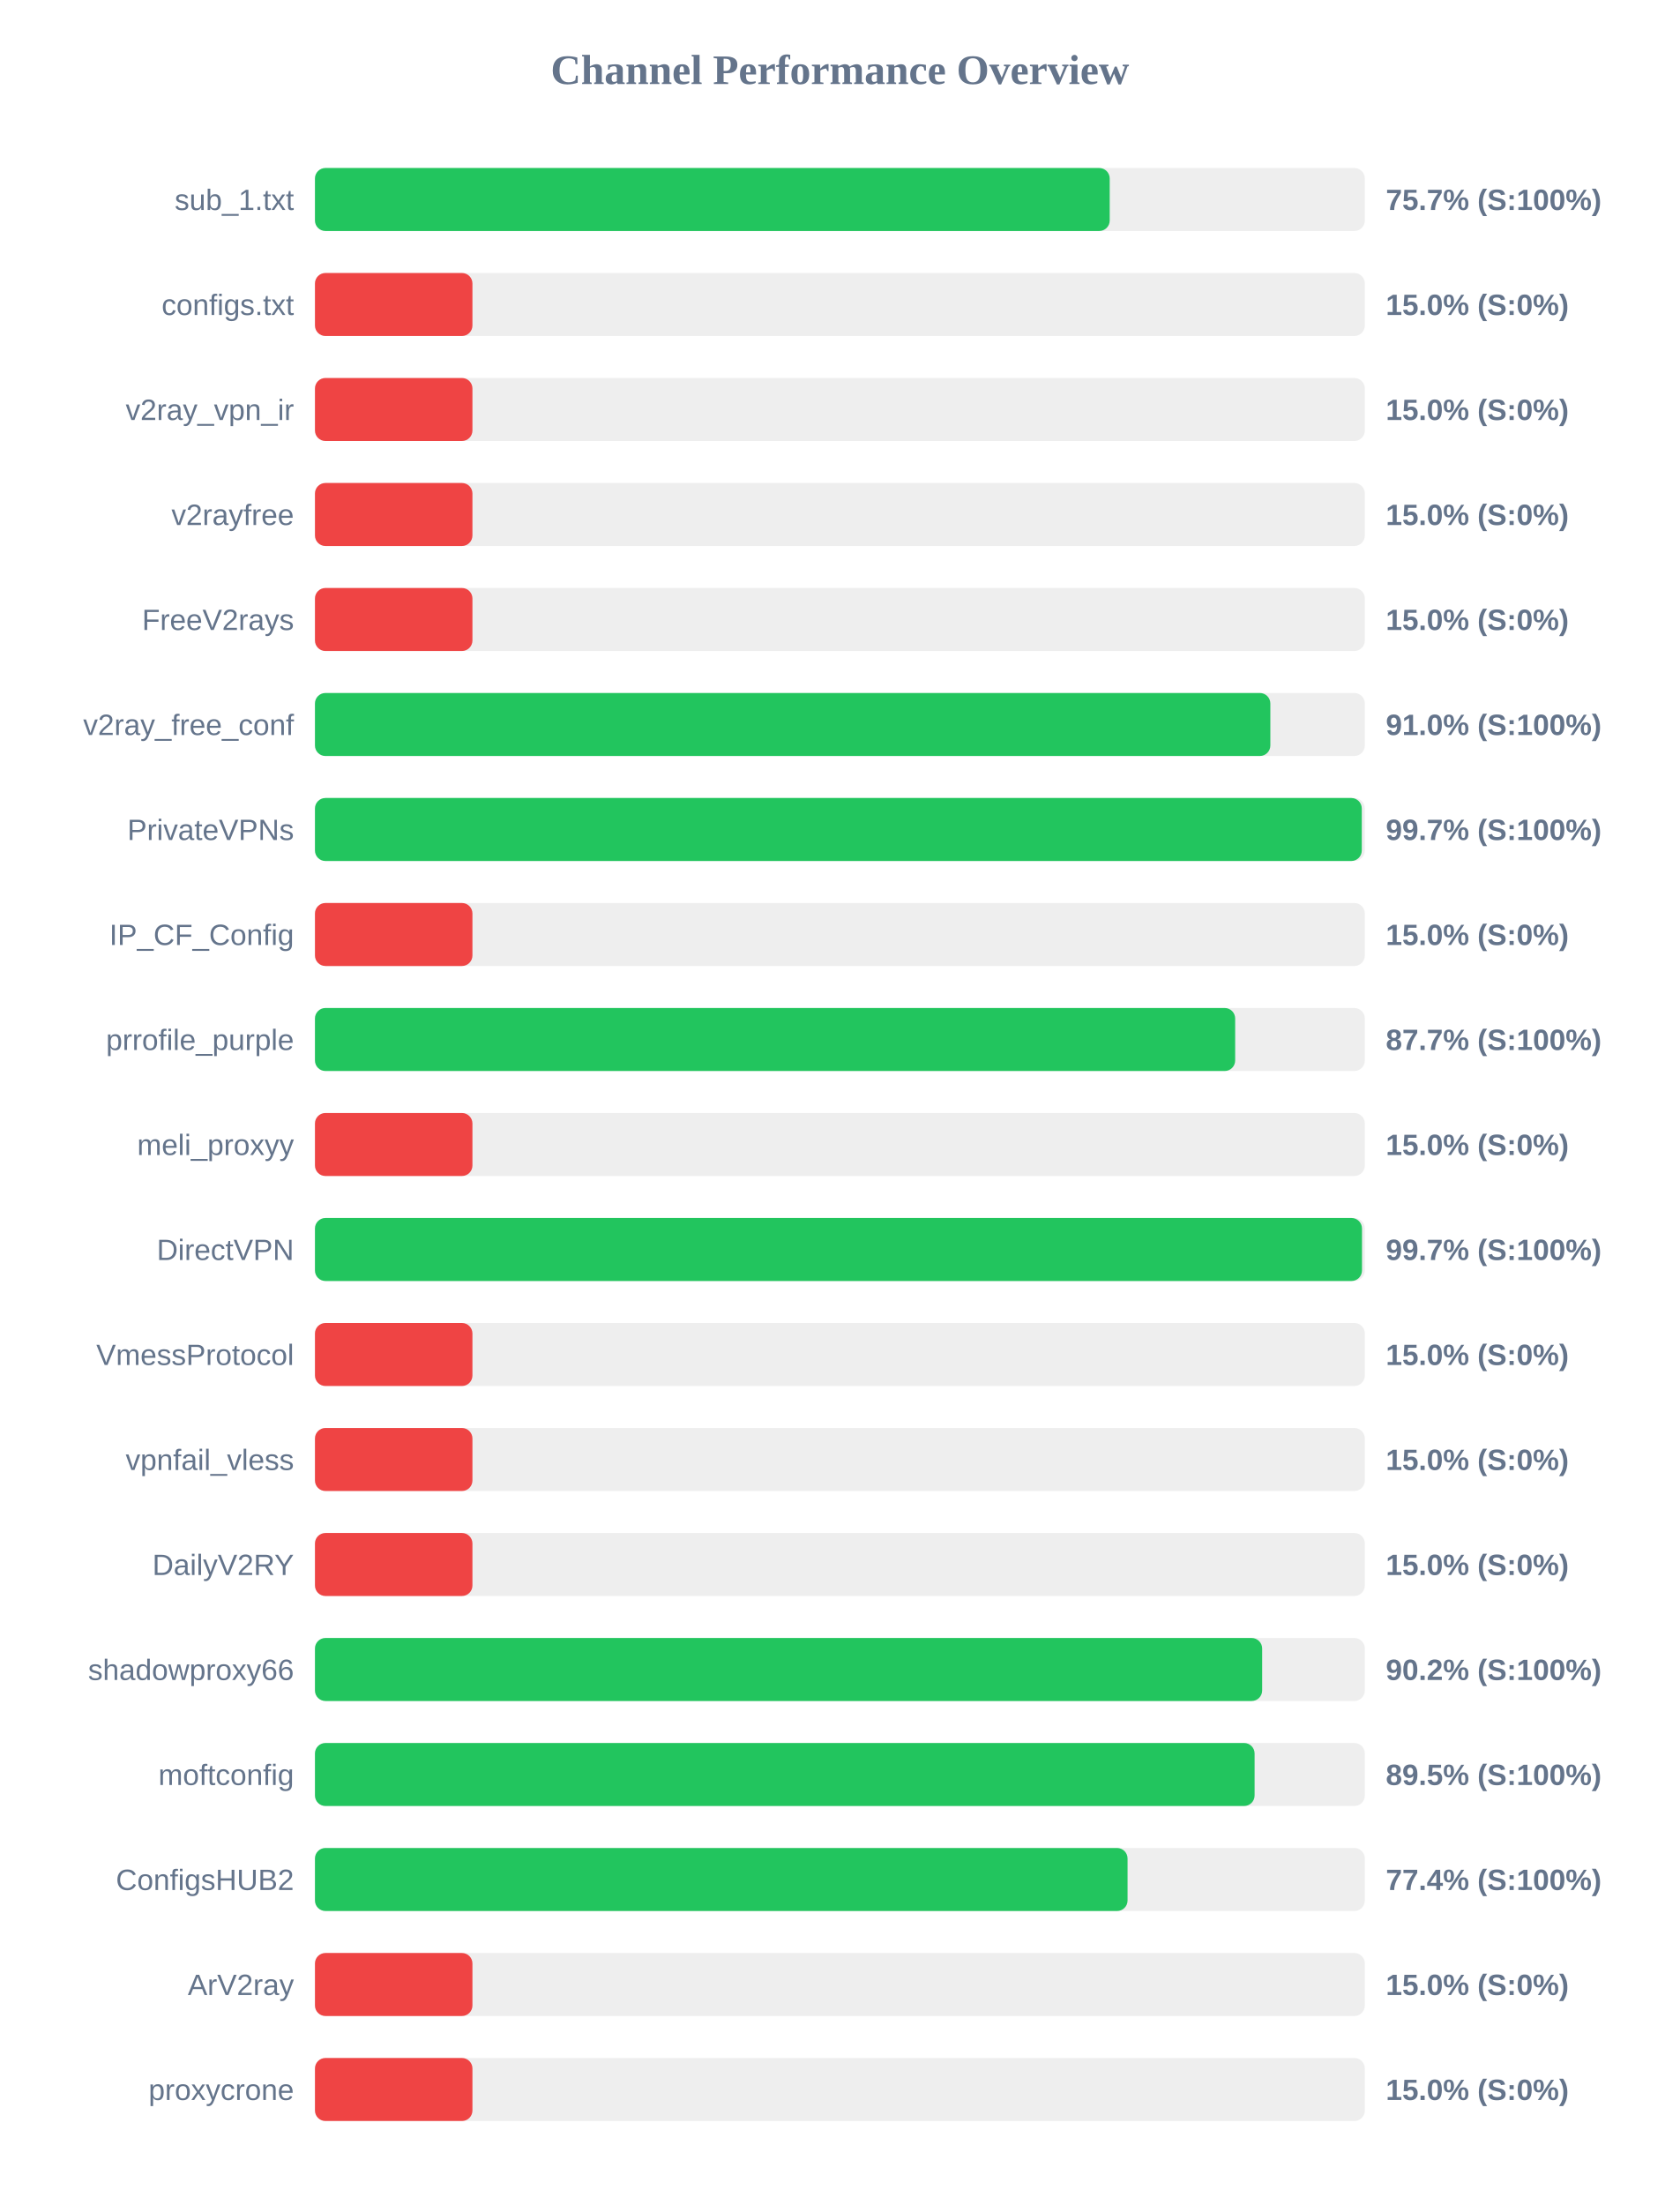
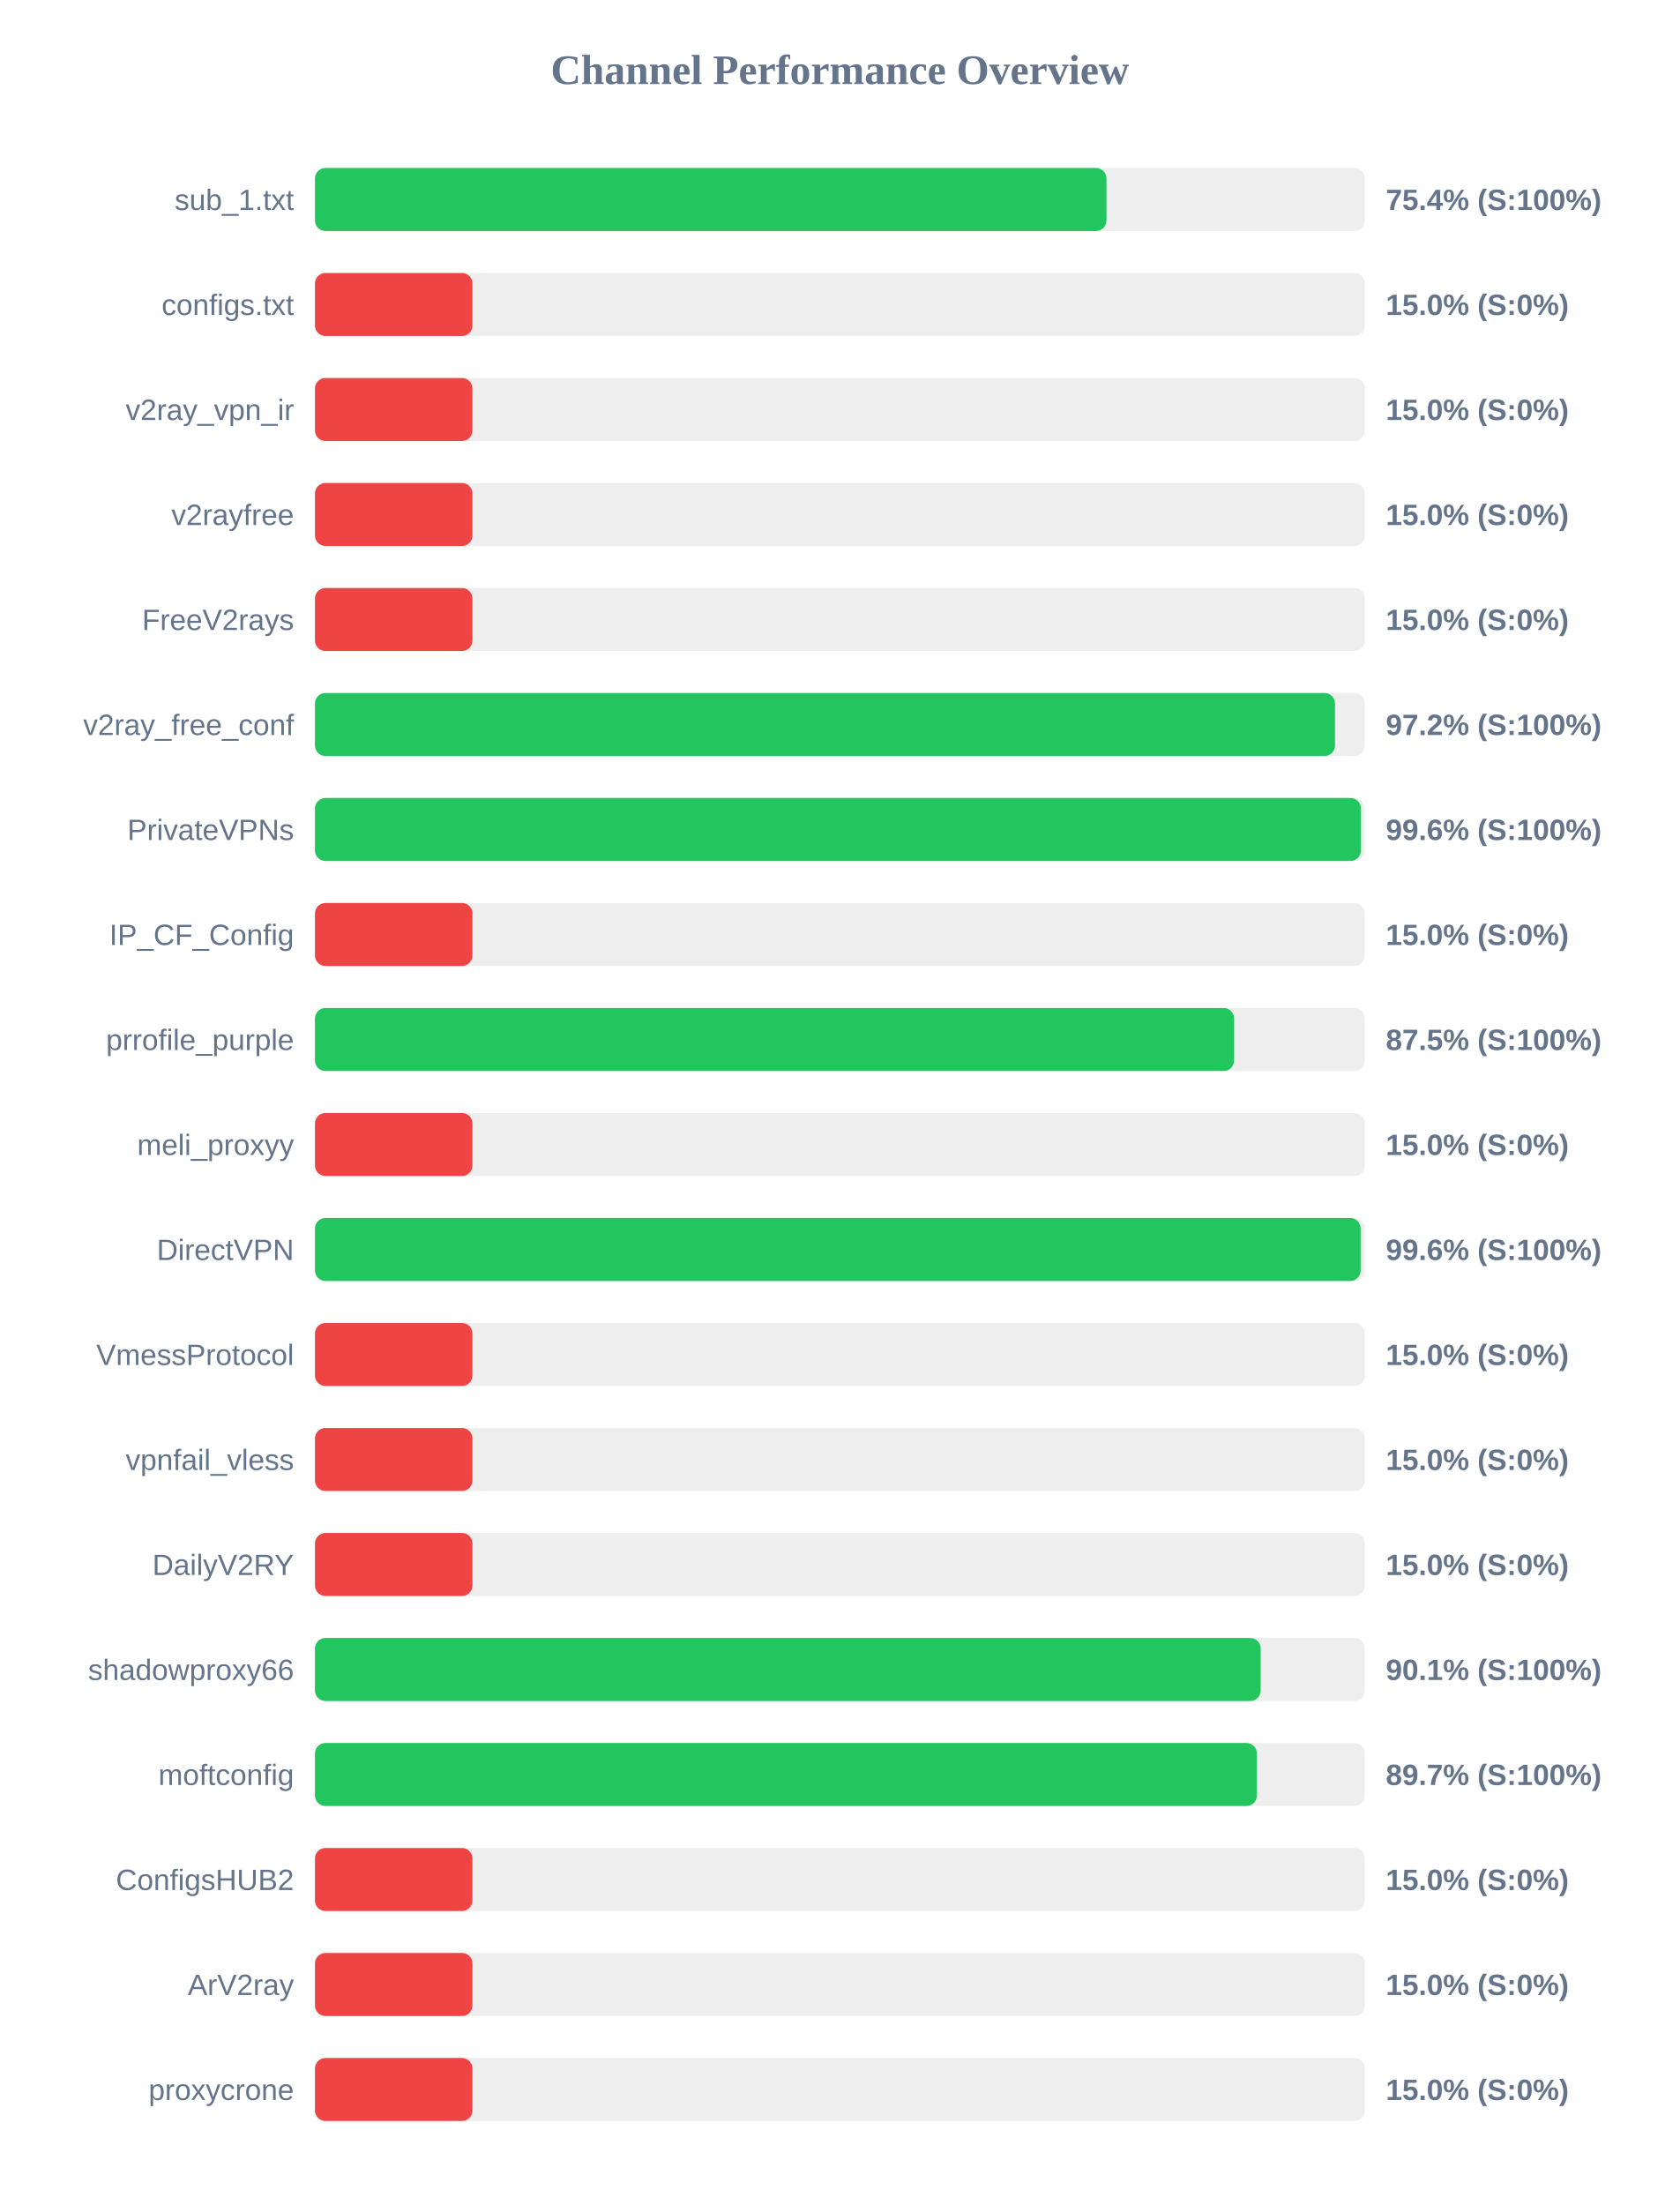
<svg xmlns="http://www.w3.org/2000/svg" width="800" height="1050" version="1.1">
  <style>
        .row { font: 14px Arial; fill: #64748b; }
        .score { font: bold 14px Arial; fill: #64748b; }
    </style>
  <text x="400" y="40" text-anchor="middle" font-size="20px" font-weight="bold" fill="#64748b">Channel Performance Overview</text>
  <rect x="150" y="80" width="500" height="30" fill="#eee" rx="5" />
-   <rect x="150" y="80" width="378.5" height="30" fill="#22c55e" rx="5" />
+   <rect x="150" y="80" width="376.95" height="30" fill="#22c55e" rx="5" />
  <text x="140" y="100" text-anchor="end" class="row">sub_1.txt</text>
-   <text x="660" y="100" text-anchor="start" class="score">75.7% (S:100%)</text>
+   <text x="660" y="100" text-anchor="start" class="score">75.4% (S:100%)</text>
  <rect x="150" y="130" width="500" height="30" fill="#eee" rx="5" />
  <rect x="150" y="130" width="75.0" height="30" fill="#ef4444" rx="5" />
  <text x="140" y="150" text-anchor="end" class="row">configs.txt</text>
  <text x="660" y="150" text-anchor="start" class="score">15.0% (S:0%)</text>
  <rect x="150" y="180" width="500" height="30" fill="#eee" rx="5" />
  <rect x="150" y="180" width="75.0" height="30" fill="#ef4444" rx="5" />
  <text x="140" y="200" text-anchor="end" class="row">v2ray_vpn_ir</text>
  <text x="660" y="200" text-anchor="start" class="score">15.0% (S:0%)</text>
  <rect x="150" y="230" width="500" height="30" fill="#eee" rx="5" />
  <rect x="150" y="230" width="75.0" height="30" fill="#ef4444" rx="5" />
  <text x="140" y="250" text-anchor="end" class="row">v2rayfree</text>
  <text x="660" y="250" text-anchor="start" class="score">15.0% (S:0%)</text>
  <rect x="150" y="280" width="500" height="30" fill="#eee" rx="5" />
  <rect x="150" y="280" width="75.0" height="30" fill="#ef4444" rx="5" />
  <text x="140" y="300" text-anchor="end" class="row">FreeV2rays</text>
  <text x="660" y="300" text-anchor="start" class="score">15.0% (S:0%)</text>
  <rect x="150" y="330" width="500" height="30" fill="#eee" rx="5" />
-   <rect x="150" y="330" width="455.0" height="30" fill="#22c55e" rx="5" />
+   <rect x="150" y="330" width="485.8" height="30" fill="#22c55e" rx="5" />
  <text x="140" y="350" text-anchor="end" class="row">v2ray_free_conf</text>
-   <text x="660" y="350" text-anchor="start" class="score">91.0% (S:100%)</text>
+   <text x="660" y="350" text-anchor="start" class="score">97.2% (S:100%)</text>
  <rect x="150" y="380" width="500" height="30" fill="#eee" rx="5" />
-   <rect x="150" y="380" width="498.55" height="30" fill="#22c55e" rx="5" />
+   <rect x="150" y="380" width="498.15" height="30" fill="#22c55e" rx="5" />
  <text x="140" y="400" text-anchor="end" class="row">PrivateVPNs</text>
-   <text x="660" y="400" text-anchor="start" class="score">99.7% (S:100%)</text>
+   <text x="660" y="400" text-anchor="start" class="score">99.6% (S:100%)</text>
  <rect x="150" y="430" width="500" height="30" fill="#eee" rx="5" />
  <rect x="150" y="430" width="75.0" height="30" fill="#ef4444" rx="5" />
  <text x="140" y="450" text-anchor="end" class="row">IP_CF_Config</text>
  <text x="660" y="450" text-anchor="start" class="score">15.0% (S:0%)</text>
  <rect x="150" y="480" width="500" height="30" fill="#eee" rx="5" />
-   <rect x="150" y="480" width="438.25" height="30" fill="#22c55e" rx="5" />
+   <rect x="150" y="480" width="437.75" height="30" fill="#22c55e" rx="5" />
  <text x="140" y="500" text-anchor="end" class="row">prrofile_purple</text>
-   <text x="660" y="500" text-anchor="start" class="score">87.7% (S:100%)</text>
+   <text x="660" y="500" text-anchor="start" class="score">87.5% (S:100%)</text>
  <rect x="150" y="530" width="500" height="30" fill="#eee" rx="5" />
  <rect x="150" y="530" width="75.0" height="30" fill="#ef4444" rx="5" />
  <text x="140" y="550" text-anchor="end" class="row">meli_proxyy</text>
  <text x="660" y="550" text-anchor="start" class="score">15.0% (S:0%)</text>
  <rect x="150" y="580" width="500" height="30" fill="#eee" rx="5" />
-   <rect x="150" y="580" width="498.65" height="30" fill="#22c55e" rx="5" />
+   <rect x="150" y="580" width="498.0" height="30" fill="#22c55e" rx="5" />
  <text x="140" y="600" text-anchor="end" class="row">DirectVPN</text>
-   <text x="660" y="600" text-anchor="start" class="score">99.7% (S:100%)</text>
+   <text x="660" y="600" text-anchor="start" class="score">99.6% (S:100%)</text>
  <rect x="150" y="630" width="500" height="30" fill="#eee" rx="5" />
  <rect x="150" y="630" width="75.0" height="30" fill="#ef4444" rx="5" />
  <text x="140" y="650" text-anchor="end" class="row">VmessProtocol</text>
  <text x="660" y="650" text-anchor="start" class="score">15.0% (S:0%)</text>
  <rect x="150" y="680" width="500" height="30" fill="#eee" rx="5" />
  <rect x="150" y="680" width="75.0" height="30" fill="#ef4444" rx="5" />
  <text x="140" y="700" text-anchor="end" class="row">vpnfail_vless</text>
  <text x="660" y="700" text-anchor="start" class="score">15.0% (S:0%)</text>
  <rect x="150" y="730" width="500" height="30" fill="#eee" rx="5" />
  <rect x="150" y="730" width="75.0" height="30" fill="#ef4444" rx="5" />
  <text x="140" y="750" text-anchor="end" class="row">DailyV2RY</text>
  <text x="660" y="750" text-anchor="start" class="score">15.0% (S:0%)</text>
  <rect x="150" y="780" width="500" height="30" fill="#eee" rx="5" />
-   <rect x="150" y="780" width="451.1" height="30" fill="#22c55e" rx="5" />
+   <rect x="150" y="780" width="450.4" height="30" fill="#22c55e" rx="5" />
  <text x="140" y="800" text-anchor="end" class="row">shadowproxy66</text>
-   <text x="660" y="800" text-anchor="start" class="score">90.2% (S:100%)</text>
+   <text x="660" y="800" text-anchor="start" class="score">90.1% (S:100%)</text>
  <rect x="150" y="830" width="500" height="30" fill="#eee" rx="5" />
-   <rect x="150" y="830" width="447.5" height="30" fill="#22c55e" rx="5" />
+   <rect x="150" y="830" width="448.6" height="30" fill="#22c55e" rx="5" />
  <text x="140" y="850" text-anchor="end" class="row">moftconfig</text>
-   <text x="660" y="850" text-anchor="start" class="score">89.5% (S:100%)</text>
+   <text x="660" y="850" text-anchor="start" class="score">89.7% (S:100%)</text>
  <rect x="150" y="880" width="500" height="30" fill="#eee" rx="5" />
-   <rect x="150" y="880" width="387.0" height="30" fill="#22c55e" rx="5" />
+   <rect x="150" y="880" width="75.0" height="30" fill="#ef4444" rx="5" />
  <text x="140" y="900" text-anchor="end" class="row">ConfigsHUB2</text>
-   <text x="660" y="900" text-anchor="start" class="score">77.4% (S:100%)</text>
+   <text x="660" y="900" text-anchor="start" class="score">15.0% (S:0%)</text>
  <rect x="150" y="930" width="500" height="30" fill="#eee" rx="5" />
  <rect x="150" y="930" width="75.0" height="30" fill="#ef4444" rx="5" />
  <text x="140" y="950" text-anchor="end" class="row">ArV2ray</text>
  <text x="660" y="950" text-anchor="start" class="score">15.0% (S:0%)</text>
  <rect x="150" y="980" width="500" height="30" fill="#eee" rx="5" />
  <rect x="150" y="980" width="75.0" height="30" fill="#ef4444" rx="5" />
  <text x="140" y="1000" text-anchor="end" class="row">proxycrone</text>
  <text x="660" y="1000" text-anchor="start" class="score">15.0% (S:0%)</text>
</svg>
